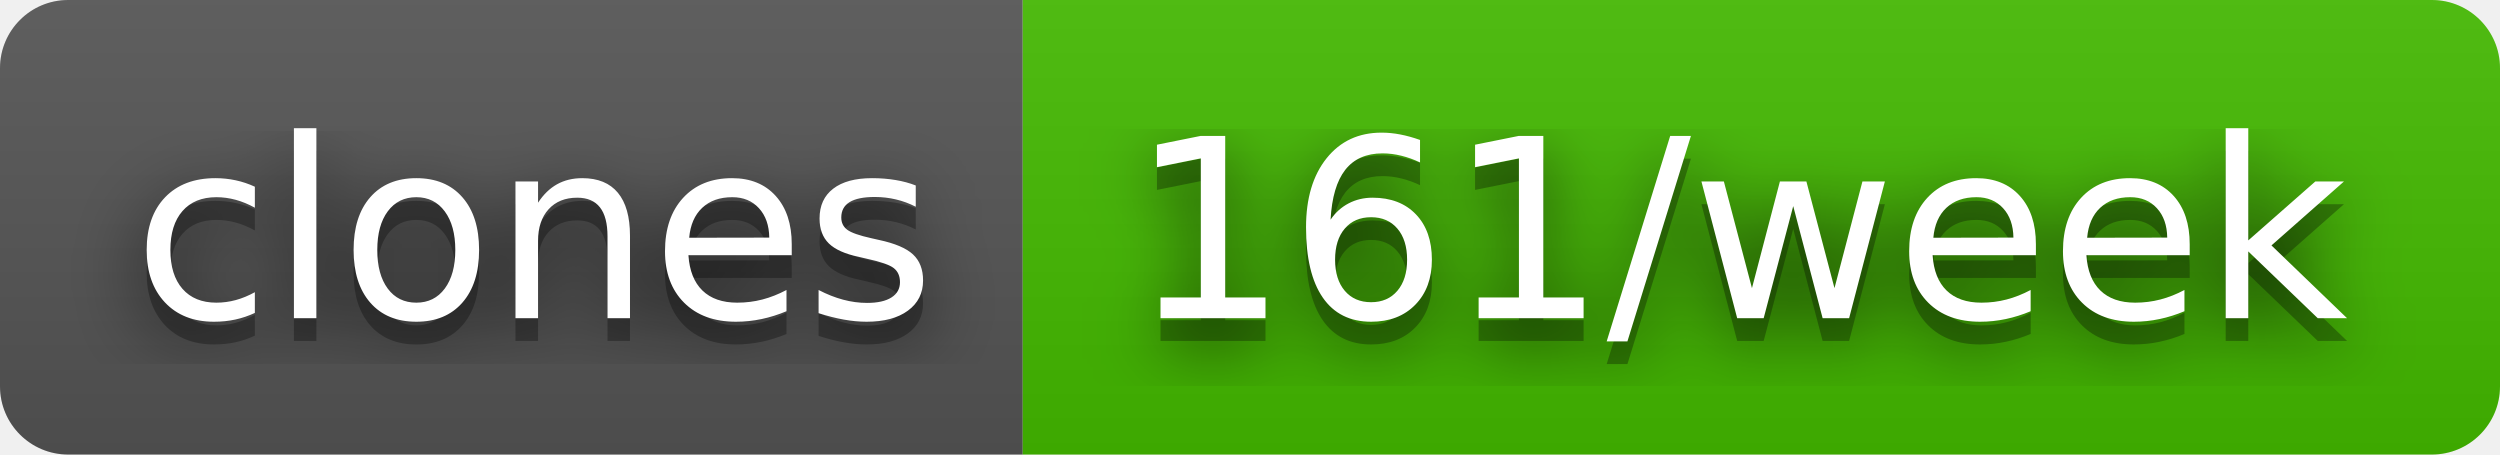
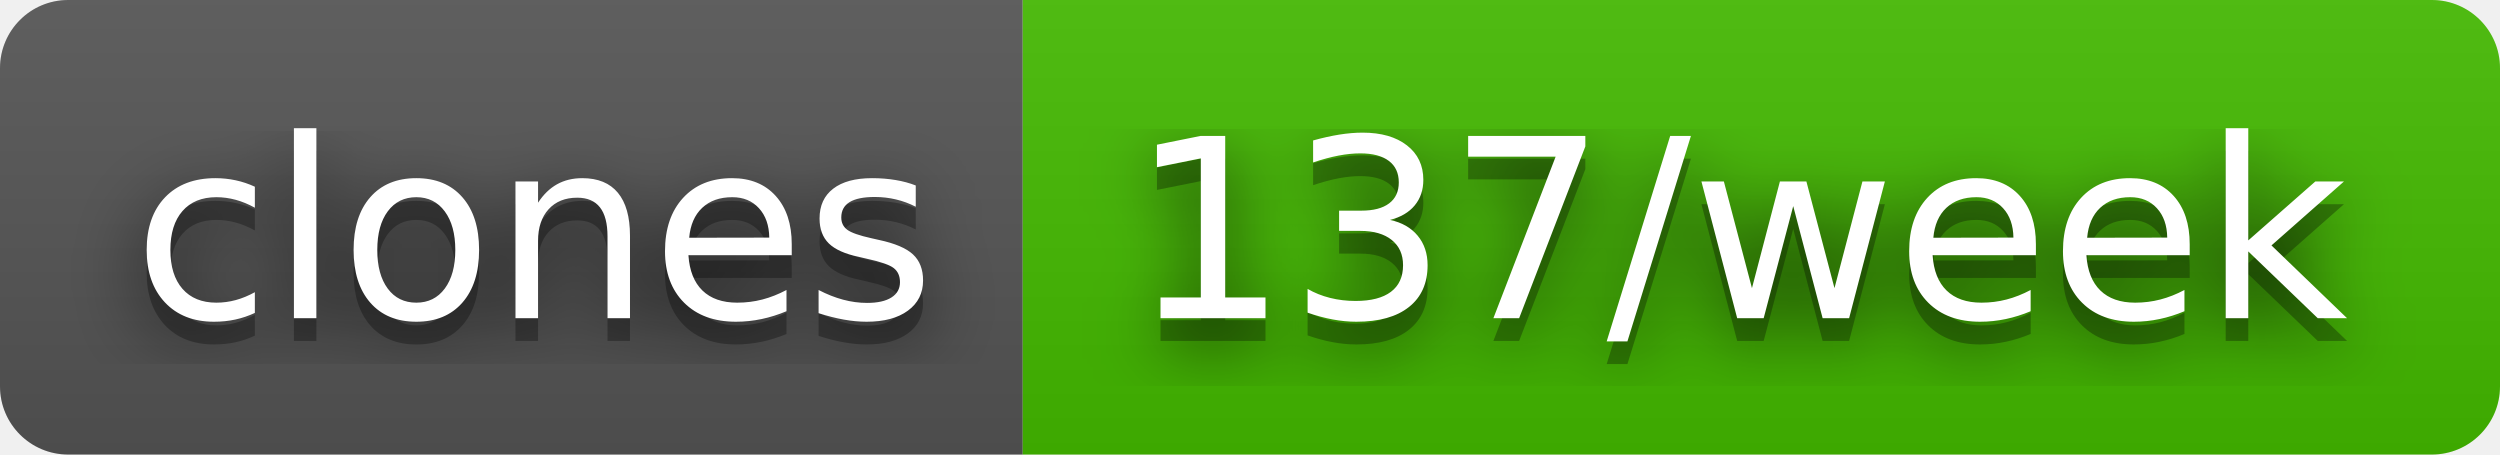
- <svg xmlns="http://www.w3.org/2000/svg" width="110" height="20" role="img" aria-label="clones: 161/week">
+ <svg xmlns="http://www.w3.org/2000/svg" width="110" height="20" role="img" aria-label="clones: 137/week">
  <filter id="blur">
    <feGaussianBlur stdDeviation="16" />
  </filter>
  <linearGradient id="s" x2="0" y2="100%">
    <stop offset="0" stop-color="#bbb" stop-opacity=".1" />
    <stop offset="1" stop-opacity=".1" />
  </linearGradient>
  <clipPath id="r">
    <rect width="110" height="20" rx="3" />
  </clipPath>
  <g clip-path="url(#r)">
    <rect width="45" height="20" fill="#555" />
    <rect x="45" width="65" height="20" fill="#4b0" />
    <rect width="110" height="20" fill="url(#s)" />
  </g>
  <g fill="#fff" text-anchor="middle" font-family="Verdana,Geneva,DejaVu Sans,sans-serif" text-rendering="geometricPrecision" font-size="110">
    <g transform="scale(.1)">
      <g aria-hidden="true" fill="#010101">
        <text x="235" y="150" fill-opacity=".8" filter="url(#blur)" textLength="350">clones</text>
        <text x="235" y="150" fill-opacity=".3" textLength="350">clones</text>
      </g>
      <text x="235" y="140" textLength="350">clones</text>
    </g>
    <g transform="scale(.1)">
      <g aria-hidden="true" fill="#010101">
-         <text x="765" y="150" fill-opacity=".8" filter="url(#blur)" textLength="550">161/week</text>
-         <text x="765" y="150" fill-opacity=".3" textLength="550">161/week</text>
+         <text x="765" y="150" fill-opacity=".8" filter="url(#blur)" textLength="550">137/week</text>
+         <text x="765" y="150" fill-opacity=".3" textLength="550">137/week</text>
      </g>
-       <text x="765" y="140" textLength="550">161/week</text>
+       <text x="765" y="140" textLength="550">137/week</text>
    </g>
  </g>
</svg>
